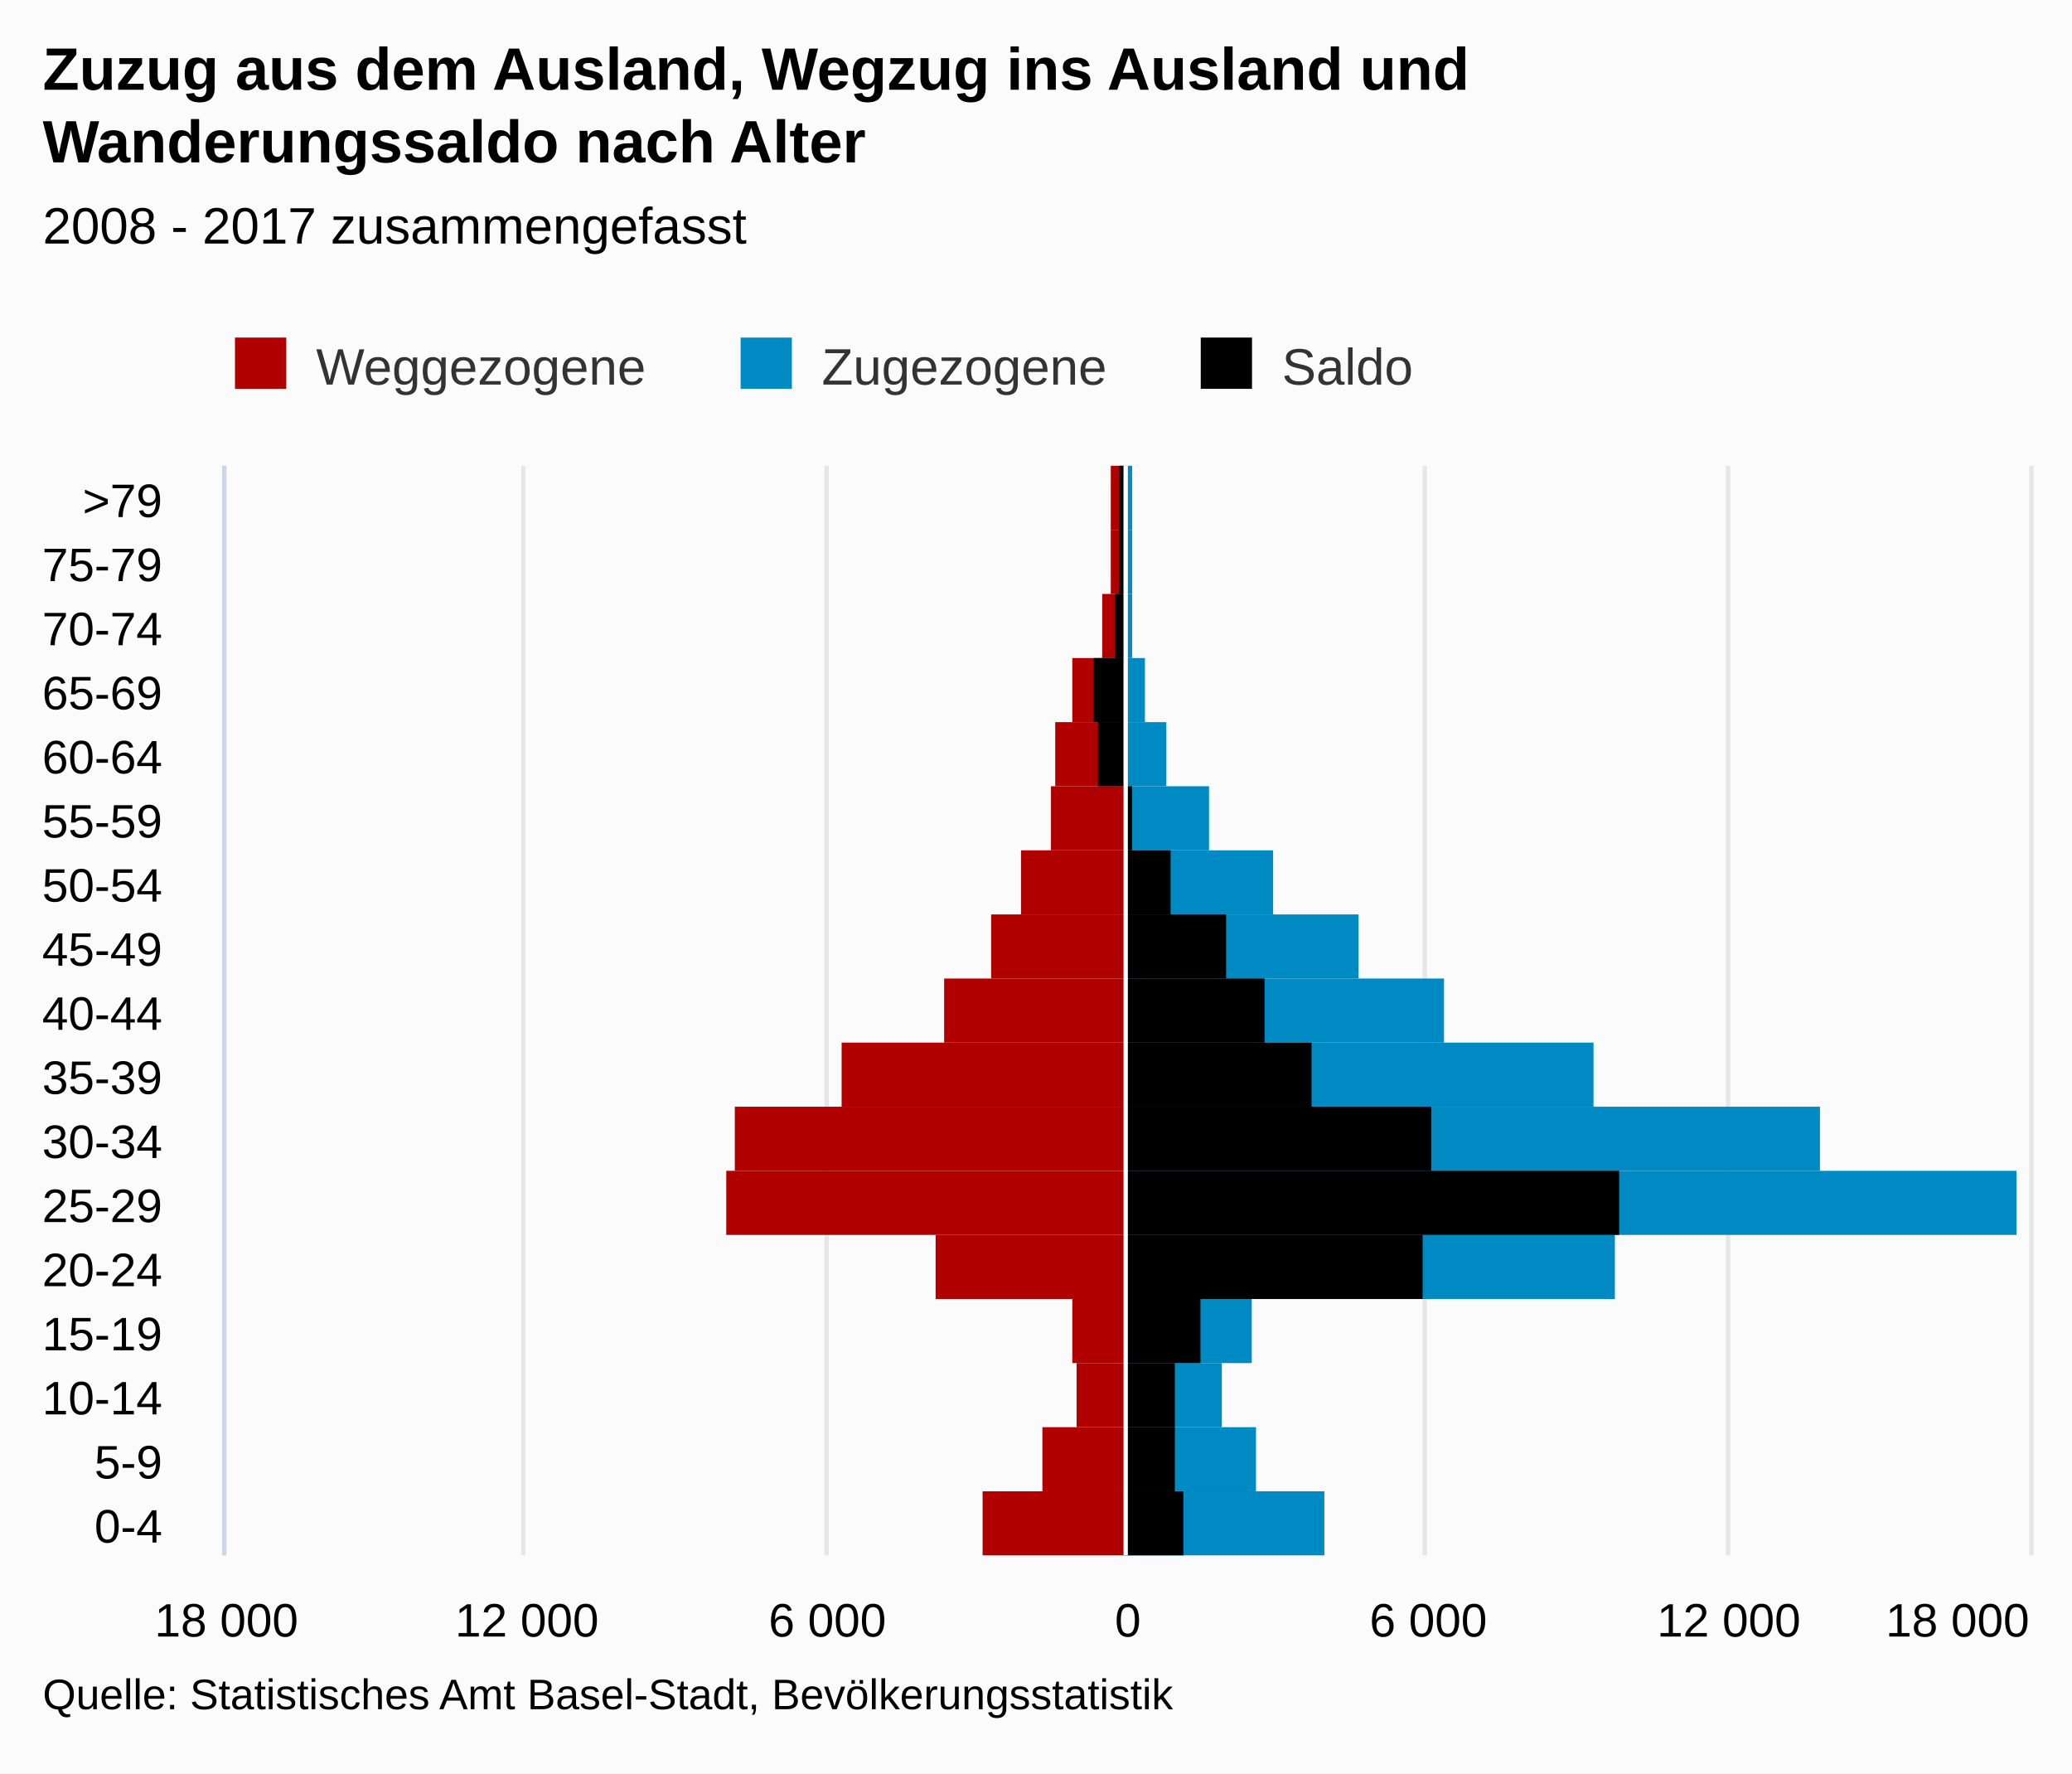
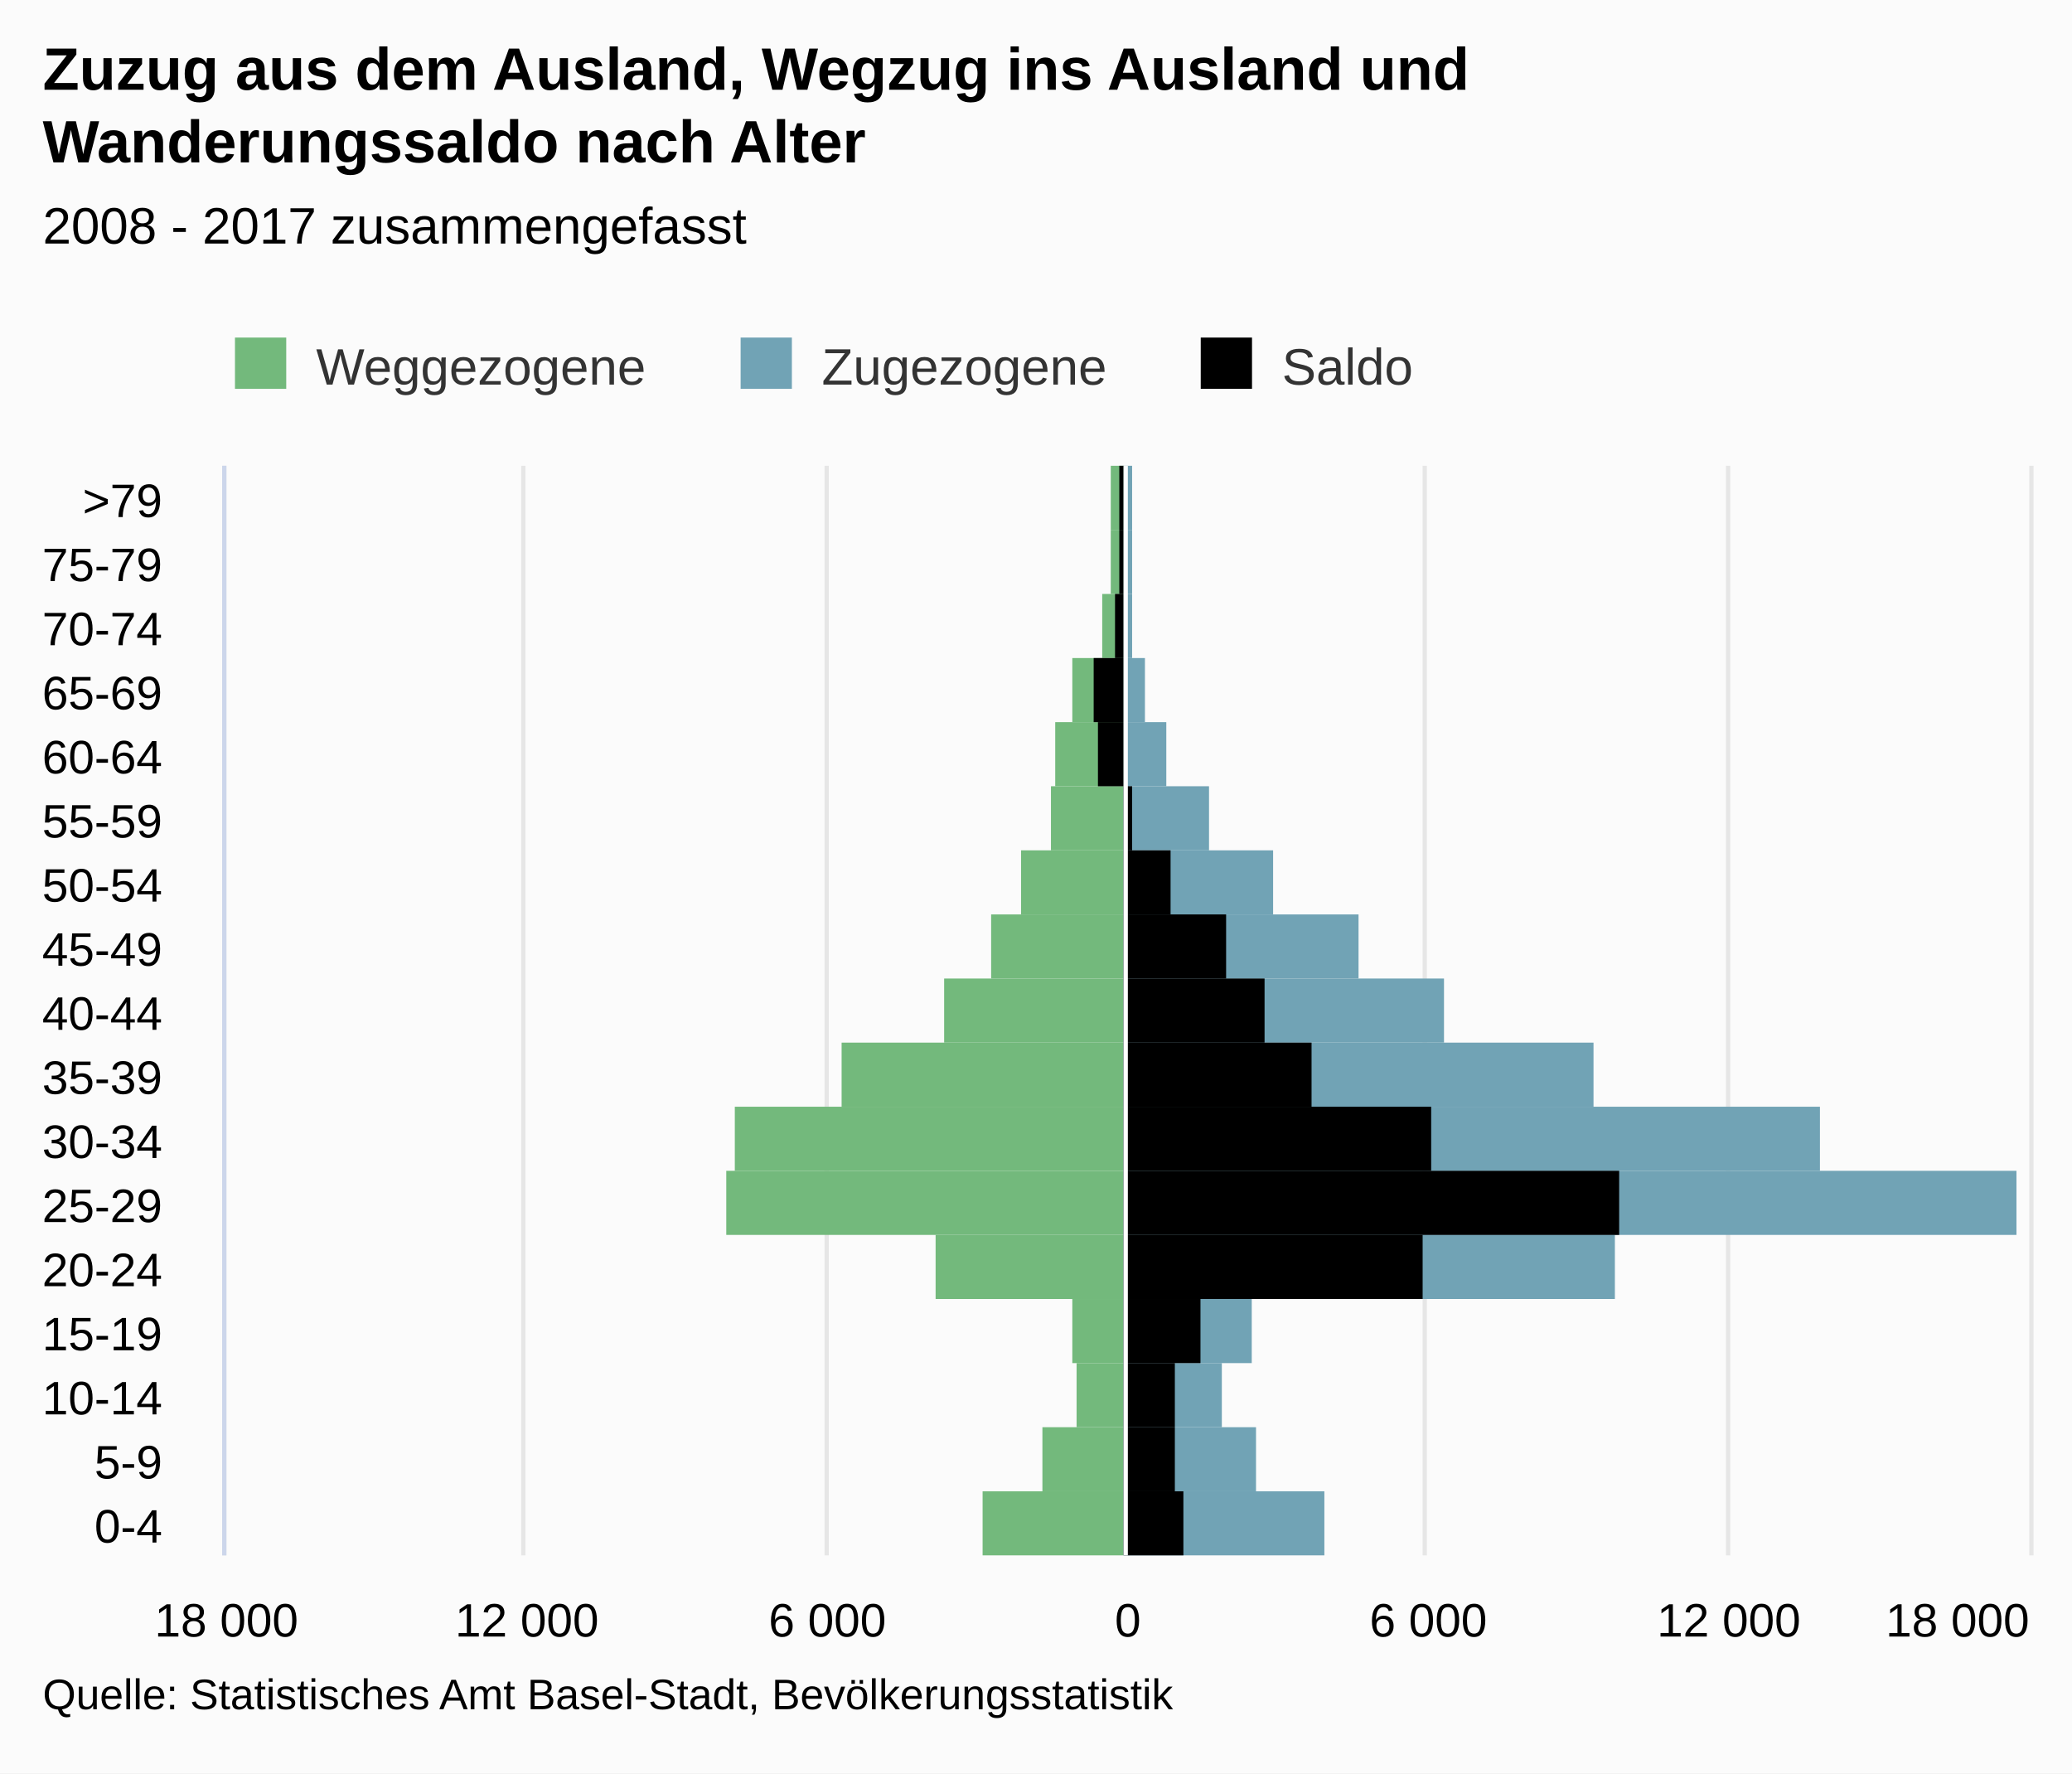
<svg xmlns="http://www.w3.org/2000/svg" version="1.1" class="highcharts-root" style="font-family:Arial;font-size:12px;" viewBox="0 0 485 415">
  <defs>
-     <clipPath id="highcharts-iytb35j-7">
+     <clipPath id="highcharts-ijwm4mc-7">
      <rect x="0" y="0" width="255" height="422" fill="none" />
    </clipPath>
-     <clipPath id="highcharts-iytb35j-8">
+     <clipPath id="highcharts-ijwm4mc-8">
      <rect x="0" y="0" width="255" height="422" fill="none" />
    </clipPath>
  </defs>
  <rect fill="#fbfbfb" class="highcharts-background" x="0" y="0" width="485" height="415" rx="0" ry="0" />
  <rect fill="none" class="highcharts-plot-background" x="53" y="109" width="422" height="255" />
  <g class="highcharts-pane-group" />
  <g class="highcharts-grid highcharts-xaxis-grid ">
    <path fill="none" class="highcharts-grid-line" d="M 53 349.5 L 475 349.5" opacity="1" />
    <path fill="none" class="highcharts-grid-line" d="M 53 334.5 L 475 334.5" opacity="1" />
    <path fill="none" class="highcharts-grid-line" d="M 53 319.5 L 475 319.5" opacity="1" />
    <path fill="none" class="highcharts-grid-line" d="M 53 304.5 L 475 304.5" opacity="1" />
    <path fill="none" class="highcharts-grid-line" d="M 53 289.5 L 475 289.5" opacity="1" />
    <path fill="none" class="highcharts-grid-line" d="M 53 274.5 L 475 274.5" opacity="1" />
    <path fill="none" class="highcharts-grid-line" d="M 53 259.5 L 475 259.5" opacity="1" />
    <path fill="none" class="highcharts-grid-line" d="M 53 244.5 L 475 244.5" opacity="1" />
    <path fill="none" class="highcharts-grid-line" d="M 53 229.5 L 475 229.5" opacity="1" />
    <path fill="none" class="highcharts-grid-line" d="M 53 214.5 L 475 214.5" opacity="1" />
    <path fill="none" class="highcharts-grid-line" d="M 53 199.5 L 475 199.5" opacity="1" />
    <path fill="none" class="highcharts-grid-line" d="M 53 184.5 L 475 184.5" opacity="1" />
    <path fill="none" class="highcharts-grid-line" d="M 53 169.5 L 475 169.5" opacity="1" />
    <path fill="none" class="highcharts-grid-line" d="M 53 154.5 L 475 154.5" opacity="1" />
    <path fill="none" class="highcharts-grid-line" d="M 53 139.5 L 475 139.5" opacity="1" />
    <path fill="none" class="highcharts-grid-line" d="M 53 124.5 L 475 124.5" opacity="1" />
    <path fill="none" class="highcharts-grid-line" d="M 53 109.5 L 475 109.5" opacity="1" />
    <path fill="none" class="highcharts-grid-line" d="M 53 364.5 L 475 364.5" opacity="1" />
  </g>
  <g class="highcharts-grid highcharts-yaxis-grid ">
    <path fill="none" stroke="#e6e6e6" stroke-width="1" class="highcharts-grid-line" d="M 263.5 109 L 263.5 364" opacity="1" />
    <path fill="none" stroke="#e6e6e6" stroke-width="1" class="highcharts-grid-line" d="M 333.5 109 L 333.5 364" opacity="1" />
    <path fill="none" stroke="#e6e6e6" stroke-width="1" class="highcharts-grid-line" d="M 404.5 109 L 404.5 364" opacity="1" />
    <path fill="none" stroke="#e6e6e6" stroke-width="1" class="highcharts-grid-line" d="M 475.5 109 L 475.5 364" opacity="1" />
    <path fill="none" stroke="#e6e6e6" stroke-width="1" opacity="1" class="highcharts-grid-line" d="M 52.5 109 L 52.5 364" />
    <path fill="none" stroke="#e6e6e6" stroke-width="1" opacity="1" class="highcharts-grid-line" d="M 122.5 109 L 122.5 364" />
    <path fill="none" stroke="#e6e6e6" stroke-width="1" opacity="1" class="highcharts-grid-line" d="M 193.5 109 L 193.5 364" />
  </g>
  <rect fill="none" class="highcharts-plot-border" x="53" y="109" width="422" height="255" />
  <g class="highcharts-axis highcharts-xaxis ">
    <path fill="none" class="highcharts-axis-line" stroke="#ccd6eb" stroke-width="1" d="M 52.5 109 L 52.5 364" />
  </g>
  <g class="highcharts-axis highcharts-yaxis ">
    <path fill="none" class="highcharts-axis-line" d="M 53 364 L 475 364" />
  </g>
  <g class="highcharts-series-group">
-     <g class="highcharts-series highcharts-series-0 highcharts-bar-series " transform="translate(475,364) rotate(90) scale(-1,1) scale(1 1)" clip-path="url(#highcharts-iytb35j-8)" width="422" height="255">
-       <rect x="0" y="212" width="15" height="33" fill="#B00000" class="highcharts-point highcharts-negative" />
-       <rect x="15" y="212" width="15" height="19" fill="#B00000" class="highcharts-point highcharts-negative" />
-       <rect x="30" y="212" width="15" height="11" fill="#B00000" class="highcharts-point highcharts-negative" />
-       <rect x="45" y="212" width="15" height="12" fill="#B00000" class="highcharts-point highcharts-negative" />
-       <rect x="60" y="212" width="15" height="44" fill="#B00000" class="highcharts-point highcharts-negative" />
-       <rect x="75" y="212" width="15" height="93" fill="#B00000" class="highcharts-point highcharts-negative" />
-       <rect x="90" y="212" width="15" height="91" fill="#B00000" class="highcharts-point highcharts-negative" />
-       <rect x="105" y="212" width="15" height="66" fill="#B00000" class="highcharts-point highcharts-negative" />
-       <rect x="120" y="212" width="15" height="42" fill="#B00000" class="highcharts-point highcharts-negative" />
-       <rect x="135" y="212" width="15" height="31" fill="#B00000" class="highcharts-point highcharts-negative" />
-       <rect x="150" y="212" width="15" height="24" fill="#B00000" class="highcharts-point highcharts-negative" />
-       <rect x="165" y="212" width="15" height="17" fill="#B00000" class="highcharts-point highcharts-negative" />
-       <rect x="180" y="212" width="15" height="16" fill="#B00000" class="highcharts-point highcharts-negative" />
-       <rect x="195" y="212" width="15" height="12" fill="#B00000" class="highcharts-point highcharts-negative" />
-       <rect x="210" y="212" width="15" height="5" fill="#B00000" class="highcharts-point highcharts-negative" />
-       <rect x="225" y="212" width="15" height="3" fill="#B00000" class="highcharts-point highcharts-negative" />
-       <rect x="240" y="212" width="15" height="3" fill="#B00000" class="highcharts-point highcharts-negative" />
+     <g class="highcharts-series highcharts-series-0 highcharts-bar-series " transform="translate(475,364) rotate(90) scale(-1,1) scale(1 1)" clip-path="url(#highcharts-ijwm4mc-8)" width="422" height="255">
+       <rect x="0" y="212" width="15" height="33" fill="#73B97C" class="highcharts-point highcharts-negative" />
+       <rect x="15" y="212" width="15" height="19" fill="#73B97C" class="highcharts-point highcharts-negative" />
+       <rect x="30" y="212" width="15" height="11" fill="#73B97C" class="highcharts-point highcharts-negative" />
+       <rect x="45" y="212" width="15" height="12" fill="#73B97C" class="highcharts-point highcharts-negative" />
+       <rect x="60" y="212" width="15" height="44" fill="#73B97C" class="highcharts-point highcharts-negative" />
+       <rect x="75" y="212" width="15" height="93" fill="#73B97C" class="highcharts-point highcharts-negative" />
+       <rect x="90" y="212" width="15" height="91" fill="#73B97C" class="highcharts-point highcharts-negative" />
+       <rect x="105" y="212" width="15" height="66" fill="#73B97C" class="highcharts-point highcharts-negative" />
+       <rect x="120" y="212" width="15" height="42" fill="#73B97C" class="highcharts-point highcharts-negative" />
+       <rect x="135" y="212" width="15" height="31" fill="#73B97C" class="highcharts-point highcharts-negative" />
+       <rect x="150" y="212" width="15" height="24" fill="#73B97C" class="highcharts-point highcharts-negative" />
+       <rect x="165" y="212" width="15" height="17" fill="#73B97C" class="highcharts-point highcharts-negative" />
+       <rect x="180" y="212" width="15" height="16" fill="#73B97C" class="highcharts-point highcharts-negative" />
+       <rect x="195" y="212" width="15" height="12" fill="#73B97C" class="highcharts-point highcharts-negative" />
+       <rect x="210" y="212" width="15" height="5" fill="#73B97C" class="highcharts-point highcharts-negative" />
+       <rect x="225" y="212" width="15" height="3" fill="#73B97C" class="highcharts-point highcharts-negative" />
+       <rect x="240" y="212" width="15" height="3" fill="#73B97C" class="highcharts-point highcharts-negative" />
    </g>
    <g class="highcharts-markers highcharts-series-0 highcharts-bar-series " transform="translate(475,364) rotate(90) scale(-1,1) scale(1 1)" clip-path="none" />
-     <g class="highcharts-series highcharts-series-1 highcharts-bar-series " transform="translate(475,364) rotate(90) scale(-1,1) scale(1 1)" clip-path="url(#highcharts-iytb35j-8)" width="422" height="255">
-       <rect x="0" y="165" width="15" height="47" fill="#008AC3" class="highcharts-point" />
-       <rect x="15" y="181" width="15" height="31" fill="#008AC3" class="highcharts-point" />
-       <rect x="30" y="189" width="15" height="23" fill="#008AC3" class="highcharts-point" />
-       <rect x="45" y="182" width="15" height="30" fill="#008AC3" class="highcharts-point" />
-       <rect x="60" y="97" width="15" height="115" fill="#008AC3" class="highcharts-point" />
-       <rect x="75" y="3" width="15" height="209" fill="#008AC3" class="highcharts-point" />
-       <rect x="90" y="49" width="15" height="163" fill="#008AC3" class="highcharts-point" />
-       <rect x="105" y="102" width="15" height="110" fill="#008AC3" class="highcharts-point" />
-       <rect x="120" y="137" width="15" height="75" fill="#008AC3" class="highcharts-point" />
-       <rect x="135" y="157" width="15" height="55" fill="#008AC3" class="highcharts-point" />
-       <rect x="150" y="177" width="15" height="35" fill="#008AC3" class="highcharts-point" />
-       <rect x="165" y="192" width="15" height="20" fill="#008AC3" class="highcharts-point" />
-       <rect x="180" y="202" width="15" height="10" fill="#008AC3" class="highcharts-point" />
-       <rect x="195" y="207" width="15" height="5" fill="#008AC3" class="highcharts-point" />
-       <rect x="210" y="210" width="15" height="2" fill="#008AC3" class="highcharts-point" />
-       <rect x="225" y="210" width="15" height="2" fill="#008AC3" class="highcharts-point" />
-       <rect x="240" y="210" width="15" height="2" fill="#008AC3" class="highcharts-point" />
+     <g class="highcharts-series highcharts-series-1 highcharts-bar-series " transform="translate(475,364) rotate(90) scale(-1,1) scale(1 1)" clip-path="url(#highcharts-ijwm4mc-8)" width="422" height="255">
+       <rect x="0" y="165" width="15" height="47" fill="#71A3B5" class="highcharts-point" />
+       <rect x="15" y="181" width="15" height="31" fill="#71A3B5" class="highcharts-point" />
+       <rect x="30" y="189" width="15" height="23" fill="#71A3B5" class="highcharts-point" />
+       <rect x="45" y="182" width="15" height="30" fill="#71A3B5" class="highcharts-point" />
+       <rect x="60" y="97" width="15" height="115" fill="#71A3B5" class="highcharts-point" />
+       <rect x="75" y="3" width="15" height="209" fill="#71A3B5" class="highcharts-point" />
+       <rect x="90" y="49" width="15" height="163" fill="#71A3B5" class="highcharts-point" />
+       <rect x="105" y="102" width="15" height="110" fill="#71A3B5" class="highcharts-point" />
+       <rect x="120" y="137" width="15" height="75" fill="#71A3B5" class="highcharts-point" />
+       <rect x="135" y="157" width="15" height="55" fill="#71A3B5" class="highcharts-point" />
+       <rect x="150" y="177" width="15" height="35" fill="#71A3B5" class="highcharts-point" />
+       <rect x="165" y="192" width="15" height="20" fill="#71A3B5" class="highcharts-point" />
+       <rect x="180" y="202" width="15" height="10" fill="#71A3B5" class="highcharts-point" />
+       <rect x="195" y="207" width="15" height="5" fill="#71A3B5" class="highcharts-point" />
+       <rect x="210" y="210" width="15" height="2" fill="#71A3B5" class="highcharts-point" />
+       <rect x="225" y="210" width="15" height="2" fill="#71A3B5" class="highcharts-point" />
+       <rect x="240" y="210" width="15" height="2" fill="#71A3B5" class="highcharts-point" />
    </g>
    <g class="highcharts-markers highcharts-series-1 highcharts-bar-series " transform="translate(475,364) rotate(90) scale(-1,1) scale(1 1)" clip-path="none" />
-     <g class="highcharts-series highcharts-series-2 highcharts-bar-series " transform="translate(475,364) rotate(90) scale(-1,1) scale(1 1)" clip-path="url(#highcharts-iytb35j-8)" width="422" height="255">
+     <g class="highcharts-series highcharts-series-2 highcharts-bar-series " transform="translate(475,364) rotate(90) scale(-1,1) scale(1 1)" clip-path="url(#highcharts-ijwm4mc-8)" width="422" height="255">
      <rect x="0" y="198" width="15" height="14" fill="#000000" class="highcharts-point" />
      <rect x="15" y="200" width="15" height="12" fill="#000000" class="highcharts-point" />
      <rect x="30" y="200" width="15" height="12" fill="#000000" class="highcharts-point" />
      <rect x="45" y="194" width="15" height="18" fill="#000000" class="highcharts-point" />
      <rect x="60" y="142" width="15" height="70" fill="#000000" class="highcharts-point" />
      <rect x="75" y="96" width="15" height="116" fill="#000000" class="highcharts-point" />
      <rect x="90" y="140" width="15" height="72" fill="#000000" class="highcharts-point" />
      <rect x="105" y="168" width="15" height="44" fill="#000000" class="highcharts-point" />
      <rect x="120" y="179" width="15" height="33" fill="#000000" class="highcharts-point" />
      <rect x="135" y="188" width="15" height="24" fill="#000000" class="highcharts-point" />
      <rect x="150" y="201" width="15" height="11" fill="#000000" class="highcharts-point" />
      <rect x="165" y="210" width="15" height="2" fill="#000000" class="highcharts-point" />
      <rect x="180" y="212" width="15" height="6" fill="#000000" class="highcharts-point highcharts-negative" />
      <rect x="195" y="212" width="15" height="7" fill="#000000" class="highcharts-point highcharts-negative" />
      <rect x="210" y="212" width="15" height="2" fill="#000000" class="highcharts-point highcharts-negative" />
      <rect x="225" y="212" width="15" height="1" fill="#000000" class="highcharts-point highcharts-negative" />
      <rect x="240" y="212" width="15" height="1" fill="#000000" class="highcharts-point highcharts-negative" />
    </g>
    <g class="highcharts-markers highcharts-series-2 highcharts-bar-series " transform="translate(475,364) rotate(90) scale(-1,1) scale(1 1)" clip-path="none" />
  </g>
  <text x="10" text-anchor="start" class="highcharts-title" style="color:#000000;font-size:14px;font-weight:bold;fill:#000000;" y="21">
    <tspan>Zuzug aus dem Ausland, Wegzug ins Ausland und</tspan>
    <tspan dy="17" x="10">Wanderungssaldo nach Alter</tspan>
  </text>
  <text x="10" text-anchor="start" class="highcharts-subtitle" style="color:#000000;font-size:12px;font-weight:normal;font-family:Arial;fill:#000000;" y="57">
    <tspan>2008 - 2017 zusammengefasst</tspan>
  </text>
  <g class="highcharts-plot-lines-4">
    <path fill="none" stroke="white" stroke-width="1" d="M 263.5 109 L 263.5 364" visibility="visible" />
  </g>
  <g class="highcharts-axis-labels highcharts-xaxis-labels ">
    <text x="38" style="color:#000000;cursor:default;font-size:11px;fill:#000000;" text-anchor="end" transform="translate(0,0)" y="361" opacity="1">0-4</text>
    <text x="38" style="color:#000000;cursor:default;font-size:11px;fill:#000000;" text-anchor="end" transform="translate(0,0)" y="346" opacity="1">5-9</text>
    <text x="38" style="color:#000000;cursor:default;font-size:11px;fill:#000000;" text-anchor="end" transform="translate(0,0)" y="331" opacity="1">10-14</text>
    <text x="38" style="color:#000000;cursor:default;font-size:11px;fill:#000000;" text-anchor="end" transform="translate(0,0)" y="316" opacity="1">15-19</text>
    <text x="38" style="color:#000000;cursor:default;font-size:11px;fill:#000000;" text-anchor="end" transform="translate(0,0)" y="301" opacity="1">20-24</text>
    <text x="38" style="color:#000000;cursor:default;font-size:11px;fill:#000000;" text-anchor="end" transform="translate(0,0)" y="286" opacity="1">25-29</text>
    <text x="38" style="color:#000000;cursor:default;font-size:11px;fill:#000000;" text-anchor="end" transform="translate(0,0)" y="271" opacity="1">30-34</text>
    <text x="38" style="color:#000000;cursor:default;font-size:11px;fill:#000000;" text-anchor="end" transform="translate(0,0)" y="256" opacity="1">35-39</text>
    <text x="38" style="color:#000000;cursor:default;font-size:11px;fill:#000000;" text-anchor="end" transform="translate(0,0)" y="241" opacity="1">40-44</text>
    <text x="38" style="color:#000000;cursor:default;font-size:11px;fill:#000000;" text-anchor="end" transform="translate(0,0)" y="226" opacity="1">45-49</text>
    <text x="38" style="color:#000000;cursor:default;font-size:11px;fill:#000000;" text-anchor="end" transform="translate(0,0)" y="211" opacity="1">50-54</text>
    <text x="38" style="color:#000000;cursor:default;font-size:11px;fill:#000000;" text-anchor="end" transform="translate(0,0)" y="196" opacity="1">55-59</text>
    <text x="38" style="color:#000000;cursor:default;font-size:11px;fill:#000000;" text-anchor="end" transform="translate(0,0)" y="181" opacity="1">60-64</text>
    <text x="38" style="color:#000000;cursor:default;font-size:11px;fill:#000000;" text-anchor="end" transform="translate(0,0)" y="166" opacity="1">65-69</text>
    <text x="38" style="color:#000000;cursor:default;font-size:11px;fill:#000000;" text-anchor="end" transform="translate(0,0)" y="151" opacity="1">70-74</text>
    <text x="38" style="color:#000000;cursor:default;font-size:11px;fill:#000000;" text-anchor="end" transform="translate(0,0)" y="136" opacity="1">75-79</text>
    <text x="38" style="color:#000000;cursor:default;font-size:11px;fill:#000000;" text-anchor="end" transform="translate(0,0)" y="121" opacity="1">&gt;79</text>
  </g>
  <g class="highcharts-axis-labels highcharts-yaxis-labels ">
    <text x="264" style="color:#000000;cursor:default;font-size:11px;fill:#000000;" text-anchor="middle" transform="translate(0,0)" y="383" opacity="1">0</text>
    <text x="334.333" style="color:#000000;cursor:default;font-size:11px;fill:#000000;" text-anchor="middle" transform="translate(0,0)" y="383" opacity="1">6 000</text>
    <text x="404.667" style="color:#000000;cursor:default;font-size:11px;fill:#000000;" text-anchor="middle" transform="translate(0,0)" y="383" opacity="1">12 000</text>
    <text x="458.203" style="color:#000000;cursor:default;font-size:11px;fill:#000000;" text-anchor="middle" transform="translate(0,0)" y="383" opacity="1">18 000</text>
    <text x="53" style="color:#000000;cursor:default;font-size:11px;fill:#000000;" text-anchor="middle" transform="translate(0,0)" y="383" opacity="1">18 000</text>
    <text x="123.333" style="color:#000000;cursor:default;font-size:11px;fill:#000000;" text-anchor="middle" transform="translate(0,0)" y="383" opacity="1">12 000</text>
    <text x="193.667" style="color:#000000;cursor:default;font-size:11px;fill:#000000;" text-anchor="middle" transform="translate(0,0)" y="383" opacity="1">6 000</text>
  </g>
  <g class="highcharts-legend" transform="translate(45,72)">
    <rect fill="none" class="highcharts-legend-box" rx="0" ry="0" x="0" y="0" width="293" height="25" visibility="visible" />
    <g>
      <g>
        <g class="highcharts-legend-item highcharts-bar-series highcharts-color-undefined highcharts-series-0" transform="translate(8,3)">
          <text x="21" y="15" style="color:#333333;font-size:12px;font-weight:normal;cursor:pointer;fill:#333333;" text-anchor="start">
            <tspan>Weggezogene</tspan>
          </text>
-           <rect x="2" y="4" width="12" height="12" fill="#B00000" class="highcharts-point" />
+           <rect x="2" y="4" width="12" height="12" fill="#73B97C" class="highcharts-point" />
        </g>
        <g class="highcharts-legend-item highcharts-bar-series highcharts-color-undefined highcharts-series-1" transform="translate(126.3594,3)">
          <text x="21" y="15" style="color:#333333;font-size:12px;font-weight:normal;cursor:pointer;fill:#333333;" text-anchor="start">
            <tspan>Zugezogene</tspan>
          </text>
-           <rect x="2" y="4" width="12" height="12" fill="#008AC3" class="highcharts-point" />
+           <rect x="2" y="4" width="12" height="12" fill="#71A3B5" class="highcharts-point" />
        </g>
        <g class="highcharts-legend-item highcharts-bar-series highcharts-color-undefined highcharts-series-2" transform="translate(234.0625,3)">
          <text x="21" y="15" style="color:#333333;font-size:12px;font-weight:normal;cursor:pointer;fill:#333333;" text-anchor="start">
            <tspan>Saldo</tspan>
          </text>
          <rect x="2" y="4" width="12" height="12" fill="#000000" class="highcharts-point" />
        </g>
      </g>
    </g>
  </g>
  <text x="10" class="highcharts-credits" text-anchor="start" style="cursor:default;color:#000000;font-size:10px;fill:#000000;" y="400">
    <tspan>Quelle: Statistisches Amt Basel-Stadt, Bevölkerungsstatistik</tspan>
  </text>
</svg>
